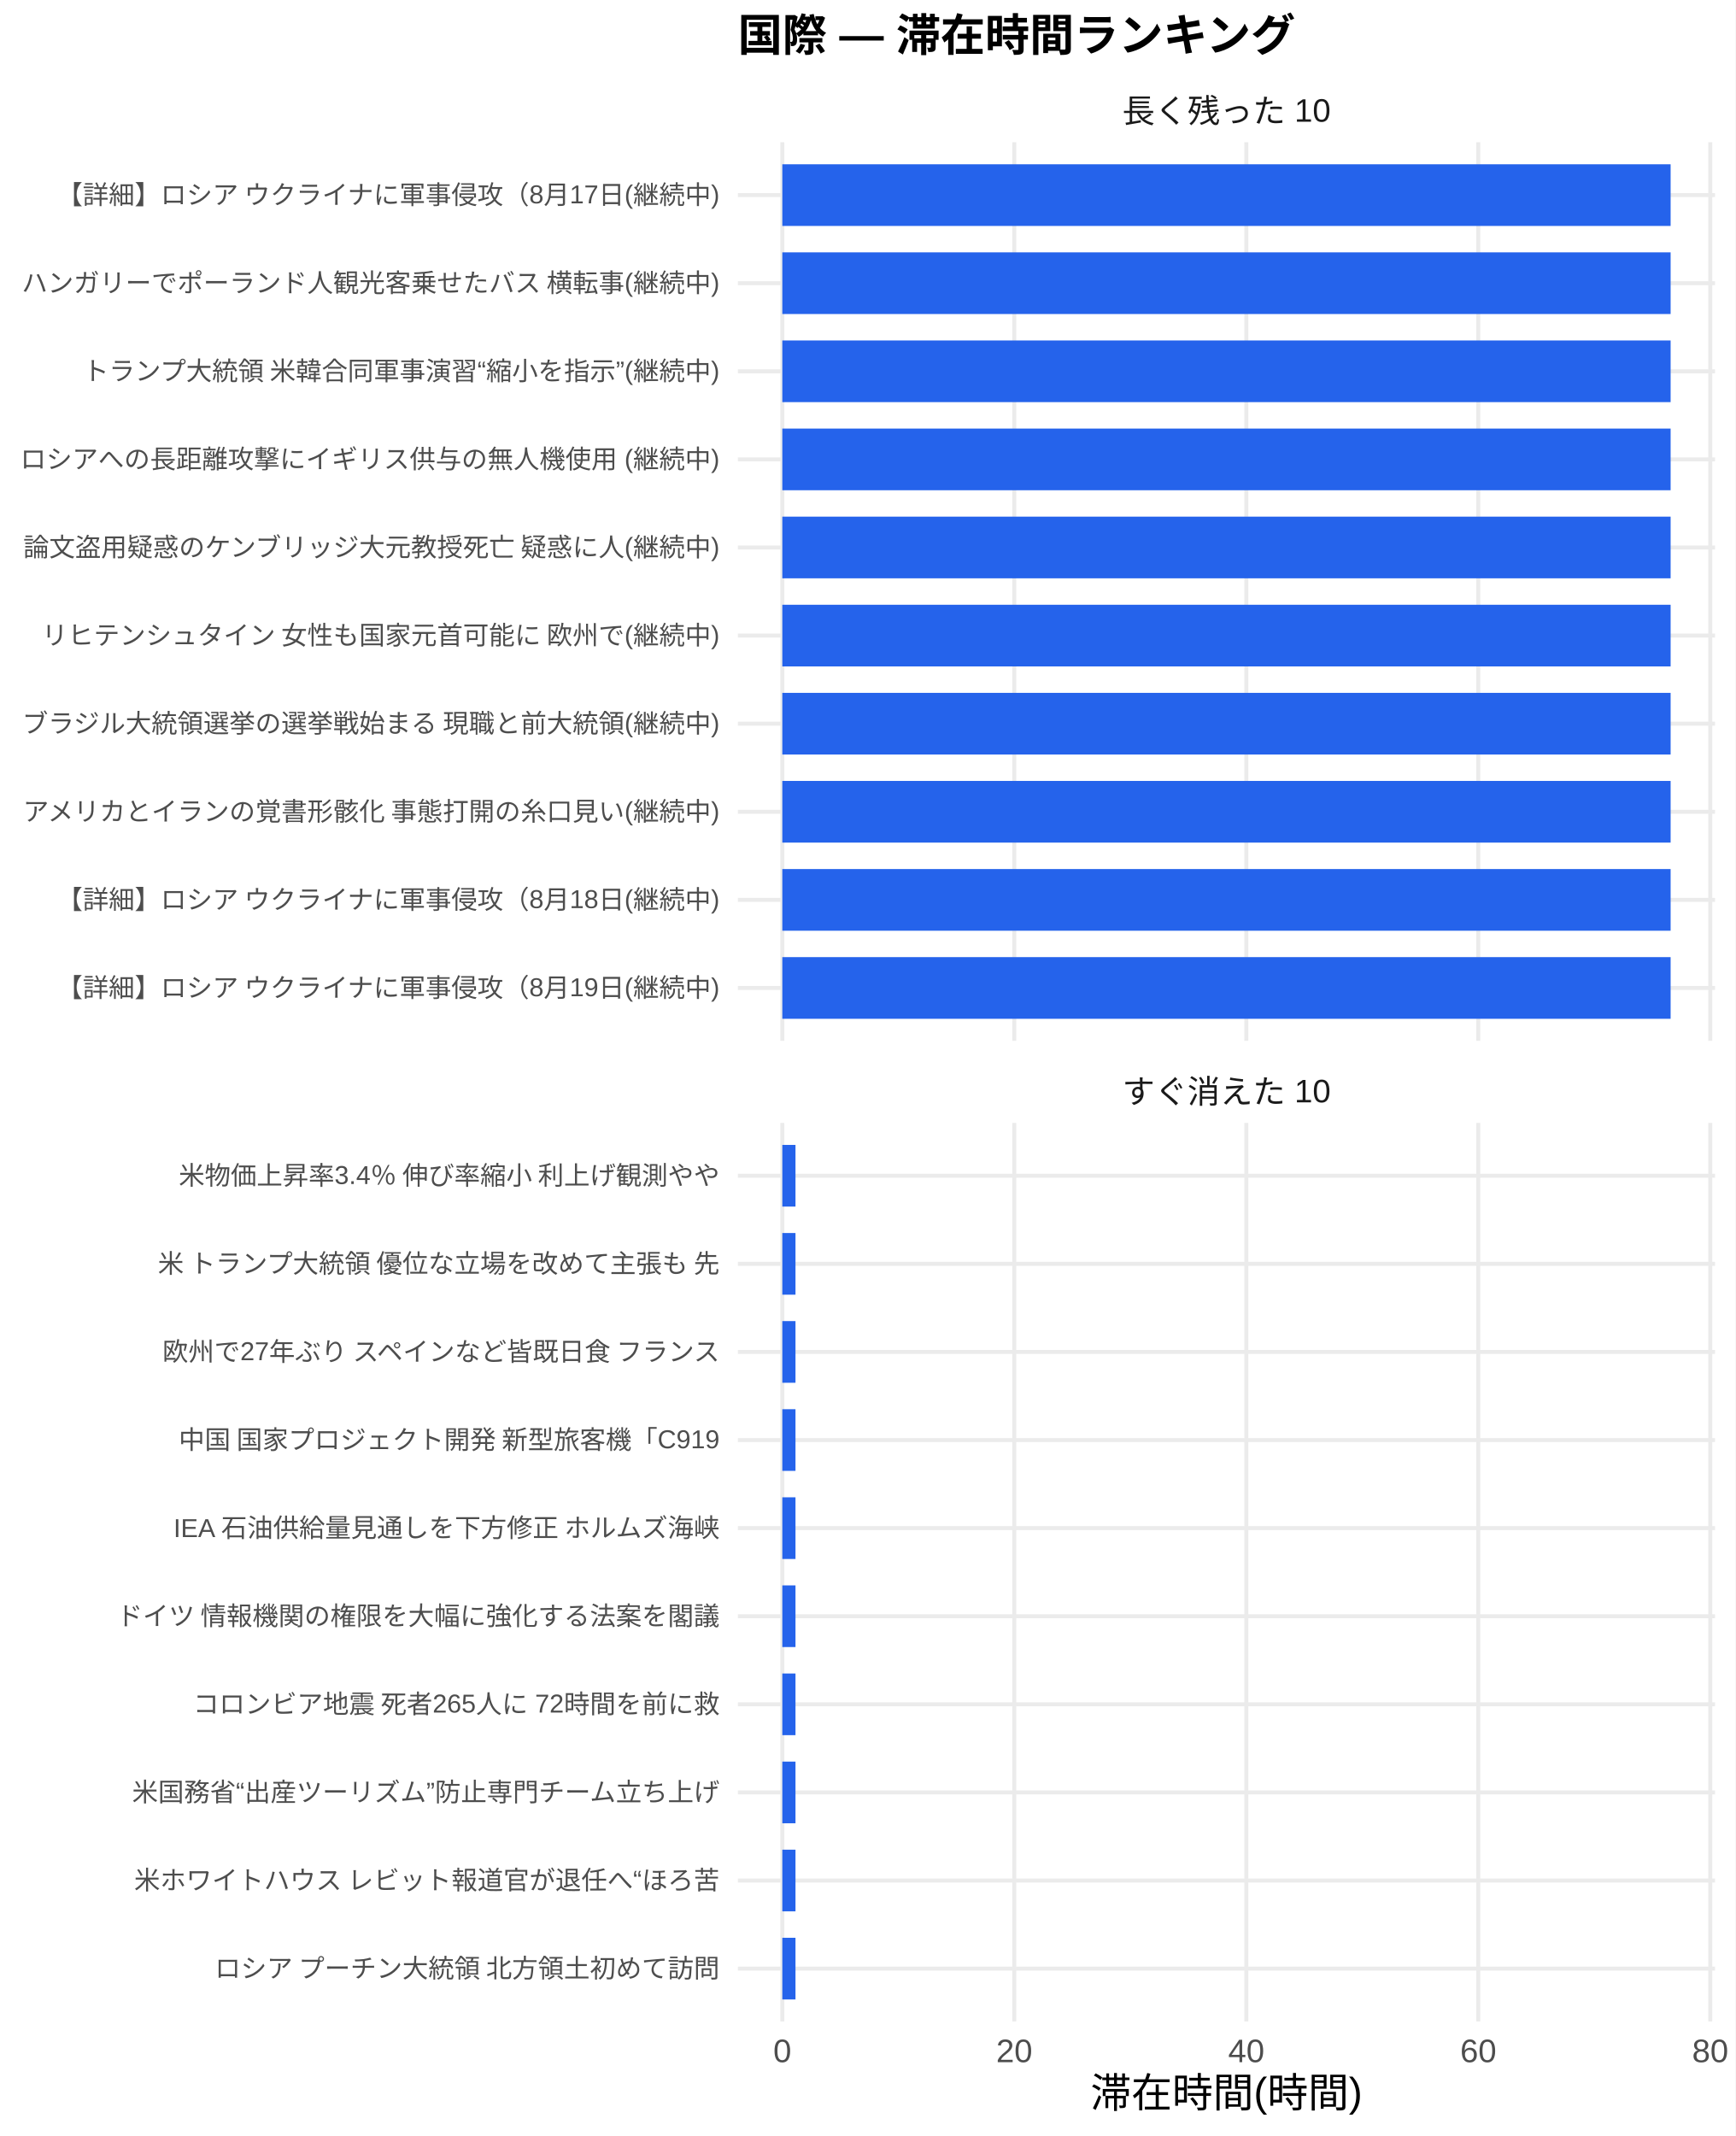
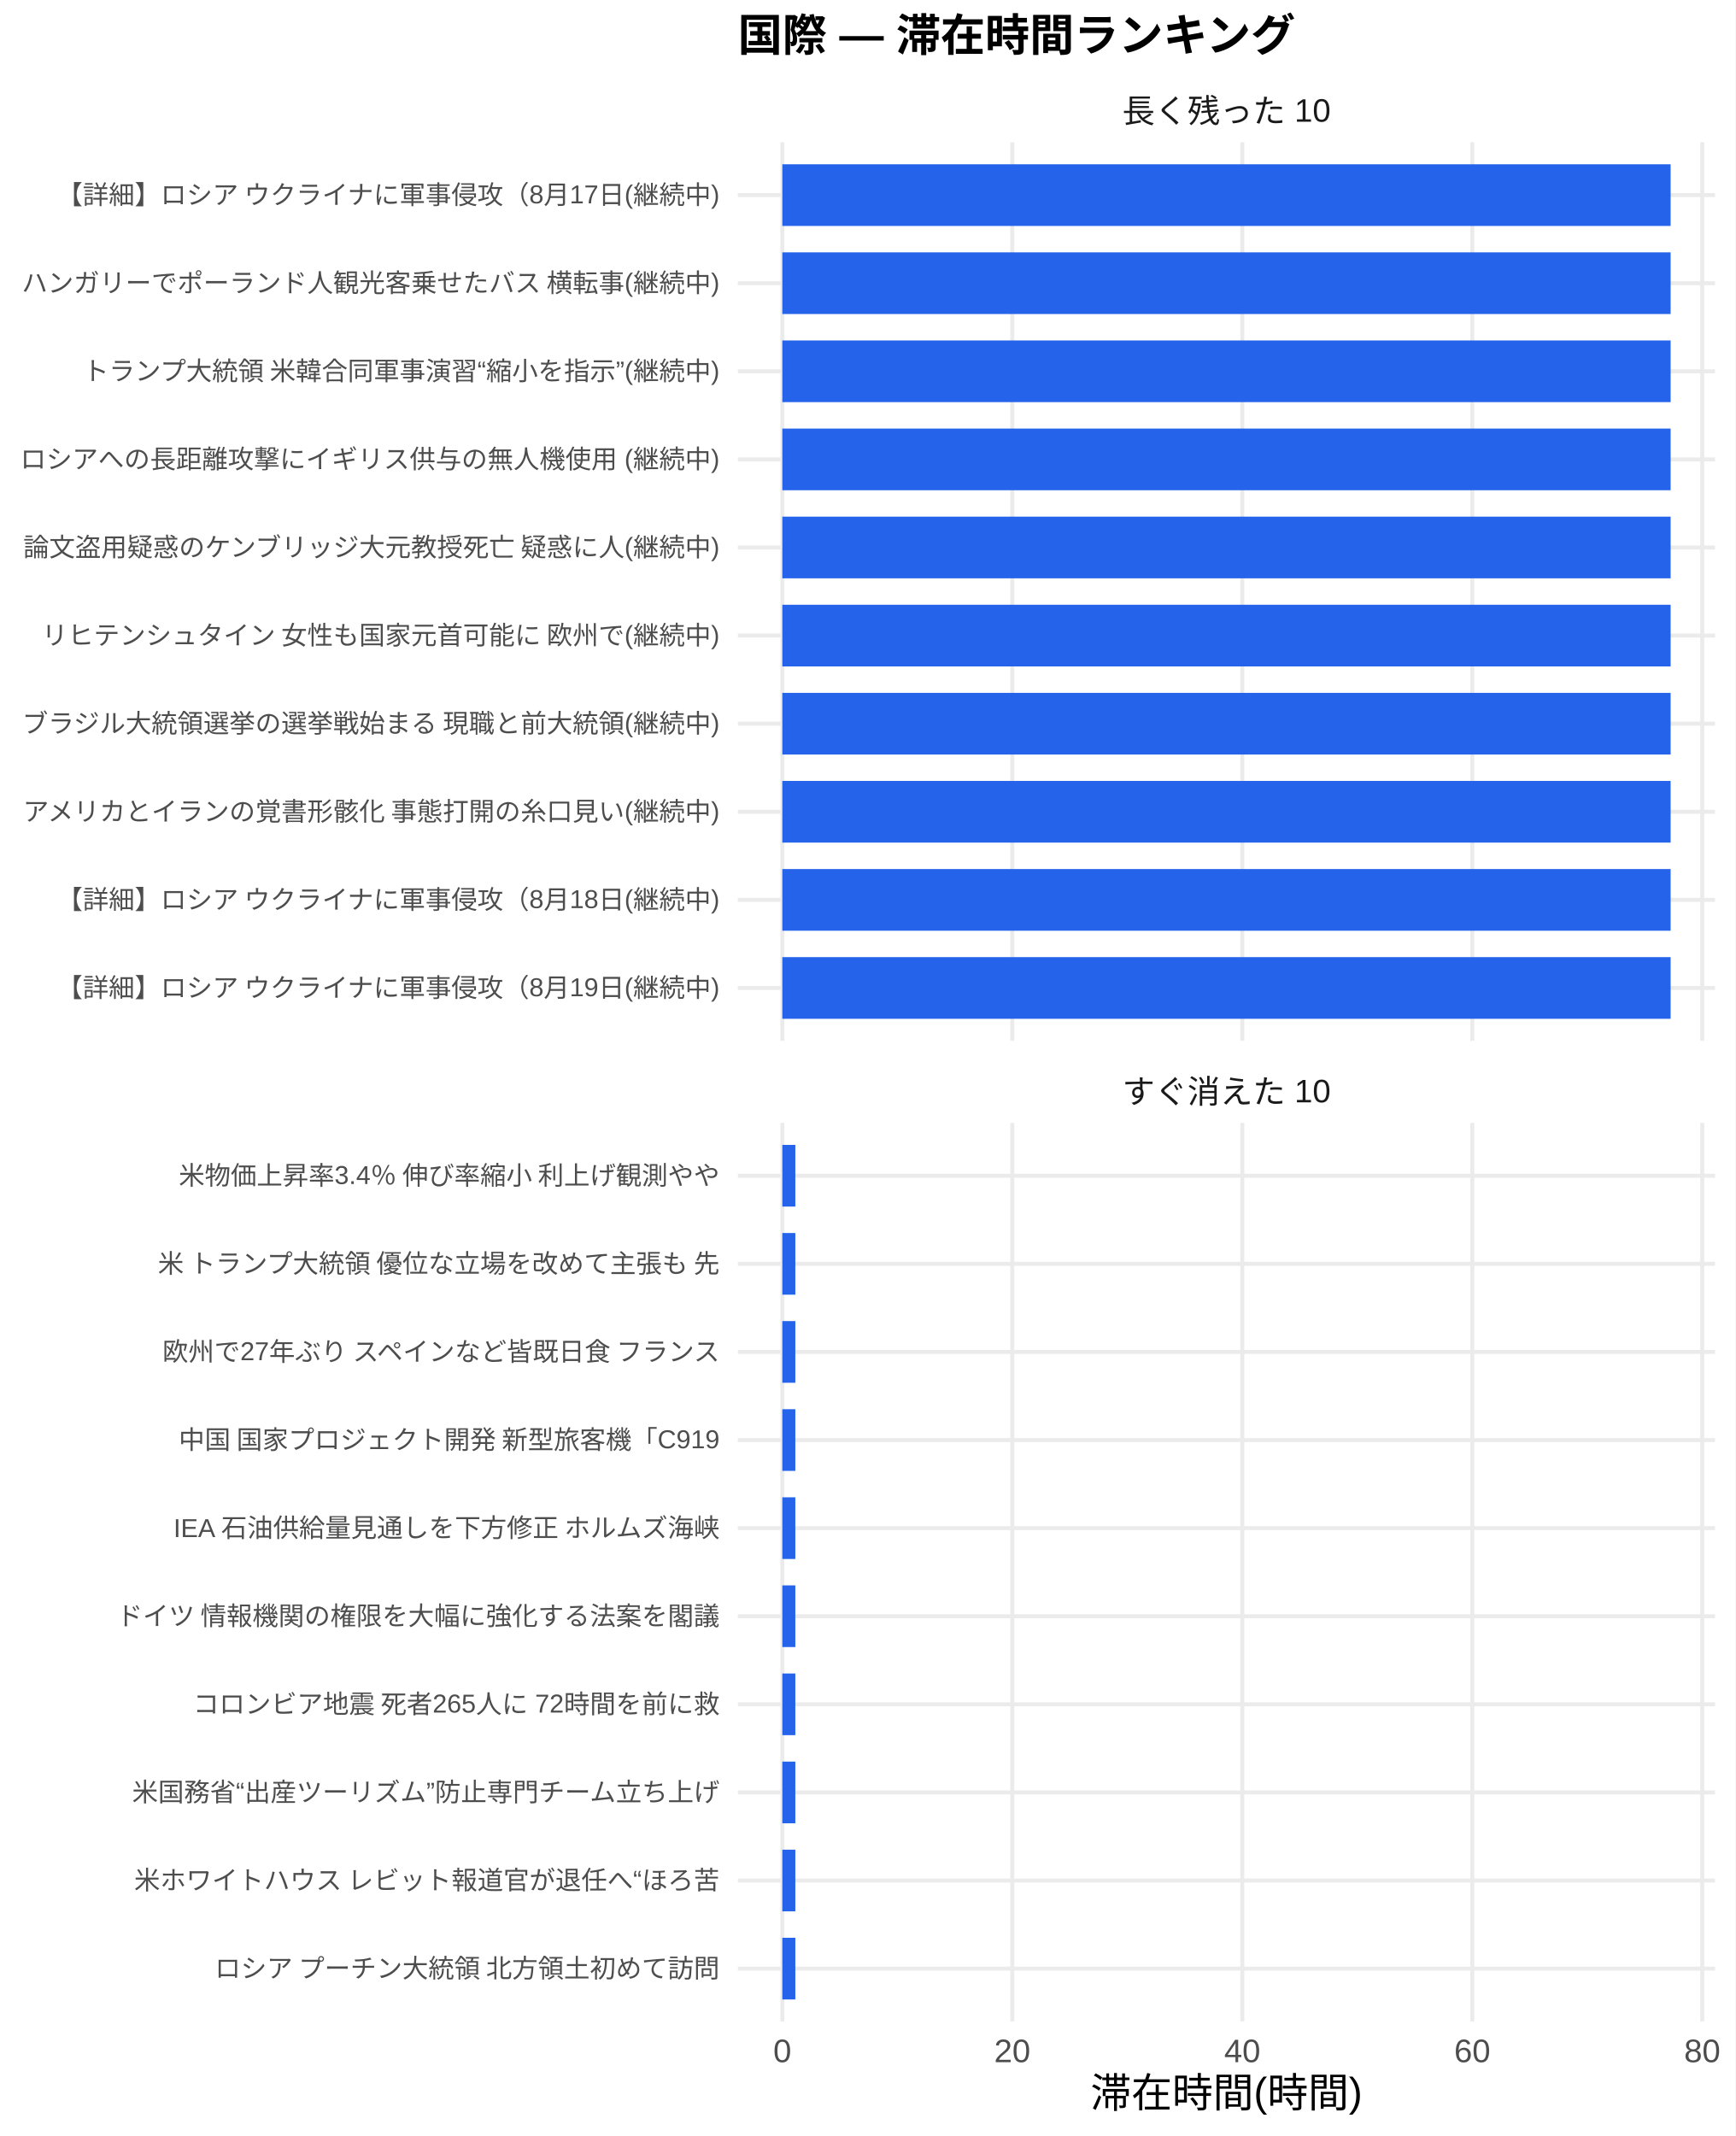
<svg xmlns="http://www.w3.org/2000/svg" width="468.00pt" height="576.00pt" viewBox="0 0 468.00 576.00">
  <g class="svglite">
    <defs>
      <style type="text/css">
    .svglite line, .svglite polyline, .svglite polygon, .svglite path, .svglite rect, .svglite circle {
      fill: none;
      stroke: #000000;
      stroke-linecap: round;
      stroke-linejoin: round;
      stroke-miterlimit: 10.00;
    }
    .svglite text {
      white-space: pre;
    }
    .svglite g.glyphgroup path {
      fill: inherit;
      stroke: none;
    }
  </style>
    </defs>
    <rect width="100%" height="100%" style="stroke: none; fill: #FFFFFF;" />
    <defs>
      <clipPath id="cpMC4wMHw0NjguMDB8MC4wMHw1NzYuMDA=">
        <rect x="0.00" y="0.00" width="468.00" height="576.00" />
      </clipPath>
    </defs>
    <g clip-path="url(#cpMC4wMHw0NjguMDB8MC4wMHw1NzYuMDA=)">
      <rect x="0" y="0.00" width="468.00" height="576.00" style="stroke-width: 1.07; stroke: none; fill: #FFFFFF;" />
    </g>
    <defs>
      <clipPath id="cpMTk5LjAwfDQ2Mi41MnwzOC4zNnwyODAuNjc=">
        <rect x="199.00" y="38.36" width="263.52" height="242.31" />
      </clipPath>
    </defs>
    <g clip-path="url(#cpMTk5LjAwfDQ2Mi41MnwzOC4zNnwyODAuNjc=)">
      <polyline points="199.00,266.42 462.52,266.42 " style="stroke-width: 1.07; stroke: #EBEBEB; stroke-linecap: butt;" />
      <polyline points="199.00,242.66 462.52,242.66 " style="stroke-width: 1.07; stroke: #EBEBEB; stroke-linecap: butt;" />
      <polyline points="199.00,218.91 462.52,218.91 " style="stroke-width: 1.07; stroke: #EBEBEB; stroke-linecap: butt;" />
      <polyline points="199.00,195.15 462.52,195.15 " style="stroke-width: 1.07; stroke: #EBEBEB; stroke-linecap: butt;" />
      <polyline points="199.00,171.39 462.52,171.39 " style="stroke-width: 1.07; stroke: #EBEBEB; stroke-linecap: butt;" />
      <polyline points="199.00,147.64 462.52,147.64 " style="stroke-width: 1.07; stroke: #EBEBEB; stroke-linecap: butt;" />
      <polyline points="199.00,123.88 462.52,123.88 " style="stroke-width: 1.07; stroke: #EBEBEB; stroke-linecap: butt;" />
      <polyline points="199.00,100.13 462.52,100.13 " style="stroke-width: 1.07; stroke: #EBEBEB; stroke-linecap: butt;" />
      <polyline points="199.00,76.37 462.52,76.37 " style="stroke-width: 1.07; stroke: #EBEBEB; stroke-linecap: butt;" />
      <polyline points="199.00,52.61 462.52,52.61 " style="stroke-width: 1.07; stroke: #EBEBEB; stroke-linecap: butt;" />
      <polyline points="210.98,280.67 210.98,38.36 " style="stroke-width: 1.07; stroke: #EBEBEB; stroke-linecap: butt;" />
-       <polyline points="273.54,280.67 273.54,38.36 " style="stroke-width: 1.07; stroke: #EBEBEB; stroke-linecap: butt;" />
-       <polyline points="336.11,280.67 336.11,38.36 " style="stroke-width: 1.07; stroke: #EBEBEB; stroke-linecap: butt;" />
-       <polyline points="398.67,280.67 398.67,38.36 " style="stroke-width: 1.07; stroke: #EBEBEB; stroke-linecap: butt;" />
-       <polyline points="461.23,280.67 461.23,38.36 " style="stroke-width: 1.07; stroke: #EBEBEB; stroke-linecap: butt;" />
+       <polyline points="273.00,280.67 273.00,38.36 " style="stroke-width: 1.07; stroke: #EBEBEB; stroke-linecap: butt;" />
+       <polyline points="335.03,280.67 335.03,38.36 " style="stroke-width: 1.07; stroke: #EBEBEB; stroke-linecap: butt;" />
+       <polyline points="397.05,280.67 397.05,38.36 " style="stroke-width: 1.07; stroke: #EBEBEB; stroke-linecap: butt;" />
+       <polyline points="459.07,280.67 459.07,38.36 " style="stroke-width: 1.07; stroke: #EBEBEB; stroke-linecap: butt;" />
      <rect x="210.98" y="44.30" width="239.56" height="16.63" style="stroke-width: 1.07; stroke: none; stroke-linecap: butt; stroke-linejoin: miter; fill: #2563EB;" />
      <rect x="210.98" y="68.05" width="239.56" height="16.63" style="stroke-width: 1.07; stroke: none; stroke-linecap: butt; stroke-linejoin: miter; fill: #2563EB;" />
      <rect x="210.98" y="91.81" width="239.56" height="16.63" style="stroke-width: 1.07; stroke: none; stroke-linecap: butt; stroke-linejoin: miter; fill: #2563EB;" />
      <rect x="210.98" y="115.57" width="239.56" height="16.63" style="stroke-width: 1.07; stroke: none; stroke-linecap: butt; stroke-linejoin: miter; fill: #2563EB;" />
      <rect x="210.98" y="139.32" width="239.56" height="16.63" style="stroke-width: 1.07; stroke: none; stroke-linecap: butt; stroke-linejoin: miter; fill: #2563EB;" />
      <rect x="210.98" y="163.08" width="239.56" height="16.63" style="stroke-width: 1.07; stroke: none; stroke-linecap: butt; stroke-linejoin: miter; fill: #2563EB;" />
      <rect x="210.98" y="186.84" width="239.56" height="16.63" style="stroke-width: 1.07; stroke: none; stroke-linecap: butt; stroke-linejoin: miter; fill: #2563EB;" />
      <rect x="210.98" y="210.59" width="239.56" height="16.63" style="stroke-width: 1.07; stroke: none; stroke-linecap: butt; stroke-linejoin: miter; fill: #2563EB;" />
      <rect x="210.98" y="234.35" width="239.56" height="16.63" style="stroke-width: 1.07; stroke: none; stroke-linecap: butt; stroke-linejoin: miter; fill: #2563EB;" />
      <rect x="210.98" y="258.10" width="239.56" height="16.63" style="stroke-width: 1.07; stroke: none; stroke-linecap: butt; stroke-linejoin: miter; fill: #2563EB;" />
    </g>
    <g clip-path="url(#cpMC4wMHw0NjguMDB8MC4wMHw1NzYuMDA=)">
</g>
    <defs>
      <clipPath id="cpMTk5LjAwfDQ2Mi41MnwzMDIuODB8NTQ1LjEy">
        <rect x="199.00" y="302.80" width="263.52" height="242.31" />
      </clipPath>
    </defs>
    <g clip-path="url(#cpMTk5LjAwfDQ2Mi41MnwzMDIuODB8NTQ1LjEy)">
      <polyline points="199.00,530.86 462.52,530.86 " style="stroke-width: 1.07; stroke: #EBEBEB; stroke-linecap: butt;" />
      <polyline points="199.00,507.11 462.52,507.11 " style="stroke-width: 1.07; stroke: #EBEBEB; stroke-linecap: butt;" />
      <polyline points="199.00,483.35 462.52,483.35 " style="stroke-width: 1.07; stroke: #EBEBEB; stroke-linecap: butt;" />
      <polyline points="199.00,459.59 462.52,459.59 " style="stroke-width: 1.07; stroke: #EBEBEB; stroke-linecap: butt;" />
      <polyline points="199.00,435.84 462.52,435.84 " style="stroke-width: 1.07; stroke: #EBEBEB; stroke-linecap: butt;" />
      <polyline points="199.00,412.08 462.52,412.08 " style="stroke-width: 1.07; stroke: #EBEBEB; stroke-linecap: butt;" />
      <polyline points="199.00,388.33 462.52,388.33 " style="stroke-width: 1.07; stroke: #EBEBEB; stroke-linecap: butt;" />
      <polyline points="199.00,364.57 462.52,364.57 " style="stroke-width: 1.07; stroke: #EBEBEB; stroke-linecap: butt;" />
      <polyline points="199.00,340.81 462.52,340.81 " style="stroke-width: 1.07; stroke: #EBEBEB; stroke-linecap: butt;" />
      <polyline points="199.00,317.06 462.52,317.06 " style="stroke-width: 1.07; stroke: #EBEBEB; stroke-linecap: butt;" />
      <polyline points="210.98,545.12 210.98,302.80 " style="stroke-width: 1.07; stroke: #EBEBEB; stroke-linecap: butt;" />
-       <polyline points="273.54,545.12 273.54,302.80 " style="stroke-width: 1.07; stroke: #EBEBEB; stroke-linecap: butt;" />
-       <polyline points="336.11,545.12 336.11,302.80 " style="stroke-width: 1.07; stroke: #EBEBEB; stroke-linecap: butt;" />
-       <polyline points="398.67,545.12 398.67,302.80 " style="stroke-width: 1.07; stroke: #EBEBEB; stroke-linecap: butt;" />
-       <polyline points="461.23,545.12 461.23,302.80 " style="stroke-width: 1.07; stroke: #EBEBEB; stroke-linecap: butt;" />
-       <rect x="210.98" y="308.74" width="3.55" height="16.63" style="stroke-width: 1.07; stroke: none; stroke-linecap: butt; stroke-linejoin: miter; fill: #2563EB;" />
-       <rect x="210.98" y="332.50" width="3.55" height="16.63" style="stroke-width: 1.07; stroke: none; stroke-linecap: butt; stroke-linejoin: miter; fill: #2563EB;" />
-       <rect x="210.98" y="356.25" width="3.55" height="16.63" style="stroke-width: 1.07; stroke: none; stroke-linecap: butt; stroke-linejoin: miter; fill: #2563EB;" />
-       <rect x="210.98" y="380.01" width="3.55" height="16.63" style="stroke-width: 1.07; stroke: none; stroke-linecap: butt; stroke-linejoin: miter; fill: #2563EB;" />
-       <rect x="210.98" y="403.77" width="3.55" height="16.63" style="stroke-width: 1.07; stroke: none; stroke-linecap: butt; stroke-linejoin: miter; fill: #2563EB;" />
-       <rect x="210.98" y="427.52" width="3.55" height="16.63" style="stroke-width: 1.07; stroke: none; stroke-linecap: butt; stroke-linejoin: miter; fill: #2563EB;" />
-       <rect x="210.98" y="451.28" width="3.55" height="16.63" style="stroke-width: 1.07; stroke: none; stroke-linecap: butt; stroke-linejoin: miter; fill: #2563EB;" />
-       <rect x="210.98" y="475.04" width="3.55" height="16.63" style="stroke-width: 1.07; stroke: none; stroke-linecap: butt; stroke-linejoin: miter; fill: #2563EB;" />
-       <rect x="210.98" y="498.79" width="3.55" height="16.63" style="stroke-width: 1.07; stroke: none; stroke-linecap: butt; stroke-linejoin: miter; fill: #2563EB;" />
-       <rect x="210.98" y="522.55" width="3.55" height="16.63" style="stroke-width: 1.07; stroke: none; stroke-linecap: butt; stroke-linejoin: miter; fill: #2563EB;" />
+       <polyline points="273.00,545.12 273.00,302.80 " style="stroke-width: 1.07; stroke: #EBEBEB; stroke-linecap: butt;" />
+       <polyline points="335.03,545.12 335.03,302.80 " style="stroke-width: 1.07; stroke: #EBEBEB; stroke-linecap: butt;" />
+       <polyline points="397.05,545.12 397.05,302.80 " style="stroke-width: 1.07; stroke: #EBEBEB; stroke-linecap: butt;" />
+       <polyline points="459.07,545.12 459.07,302.80 " style="stroke-width: 1.07; stroke: #EBEBEB; stroke-linecap: butt;" />
+       <rect x="210.98" y="308.74" width="3.51" height="16.63" style="stroke-width: 1.07; stroke: none; stroke-linecap: butt; stroke-linejoin: miter; fill: #2563EB;" />
+       <rect x="210.98" y="332.50" width="3.51" height="16.63" style="stroke-width: 1.07; stroke: none; stroke-linecap: butt; stroke-linejoin: miter; fill: #2563EB;" />
+       <rect x="210.98" y="356.25" width="3.51" height="16.63" style="stroke-width: 1.07; stroke: none; stroke-linecap: butt; stroke-linejoin: miter; fill: #2563EB;" />
+       <rect x="210.98" y="380.01" width="3.51" height="16.63" style="stroke-width: 1.07; stroke: none; stroke-linecap: butt; stroke-linejoin: miter; fill: #2563EB;" />
+       <rect x="210.98" y="403.77" width="3.51" height="16.63" style="stroke-width: 1.07; stroke: none; stroke-linecap: butt; stroke-linejoin: miter; fill: #2563EB;" />
+       <rect x="210.98" y="427.52" width="3.51" height="16.63" style="stroke-width: 1.07; stroke: none; stroke-linecap: butt; stroke-linejoin: miter; fill: #2563EB;" />
+       <rect x="210.98" y="451.28" width="3.51" height="16.63" style="stroke-width: 1.07; stroke: none; stroke-linecap: butt; stroke-linejoin: miter; fill: #2563EB;" />
+       <rect x="210.98" y="475.04" width="3.51" height="16.63" style="stroke-width: 1.07; stroke: none; stroke-linecap: butt; stroke-linejoin: miter; fill: #2563EB;" />
+       <rect x="210.98" y="498.79" width="3.51" height="16.63" style="stroke-width: 1.07; stroke: none; stroke-linecap: butt; stroke-linejoin: miter; fill: #2563EB;" />
+       <rect x="210.98" y="522.55" width="3.51" height="16.63" style="stroke-width: 1.07; stroke: none; stroke-linecap: butt; stroke-linejoin: miter; fill: #2563EB;" />
    </g>
    <g clip-path="url(#cpMC4wMHw0NjguMDB8MC4wMHw1NzYuMDA=)">
</g>
    <defs>
      <clipPath id="cpMTk5LjAwfDQ2Mi41MnwyODYuMTV8MzAyLjgw">
        <rect x="199.00" y="286.15" width="263.52" height="16.65" />
      </clipPath>
    </defs>
    <g clip-path="url(#cpMTk5LjAwfDQ2Mi41MnwyODYuMTV8MzAyLjgw)">
      <text x="330.76" y="297.50" text-anchor="middle" style="font-size: 8.80px;fill: #1A1A1A; font-family: &quot;Liberation Sans&quot;;" textLength="56.20px" lengthAdjust="spacingAndGlyphs">すぐ消えた 10</text>
    </g>
    <g clip-path="url(#cpMC4wMHw0NjguMDB8MC4wMHw1NzYuMDA=)">
</g>
    <defs>
      <clipPath id="cpMTk5LjAwfDQ2Mi41MnwyMS43MXwzOC4zNg==">
        <rect x="199.00" y="21.71" width="263.52" height="16.65" />
      </clipPath>
    </defs>
    <g clip-path="url(#cpMTk5LjAwfDQ2Mi41MnwyMS43MXwzOC4zNg==)">
      <text x="330.76" y="33.06" text-anchor="middle" style="font-size: 8.80px;fill: #1A1A1A; font-family: &quot;Liberation Sans&quot;;" textLength="56.20px" lengthAdjust="spacingAndGlyphs">長く残った 10</text>
    </g>
    <g clip-path="url(#cpMC4wMHw0NjguMDB8MC4wMHw1NzYuMDA=)">
      <text x="210.98" y="556.10" text-anchor="middle" style="font-size: 8.80px;fill: #4D4D4D; font-family: &quot;Liberation Sans&quot;;" textLength="4.89px" lengthAdjust="spacingAndGlyphs">0</text>
-       <text x="273.54" y="556.10" text-anchor="middle" style="font-size: 8.80px;fill: #4D4D4D; font-family: &quot;Liberation Sans&quot;;" textLength="9.78px" lengthAdjust="spacingAndGlyphs">20</text>
-       <text x="336.11" y="556.10" text-anchor="middle" style="font-size: 8.80px;fill: #4D4D4D; font-family: &quot;Liberation Sans&quot;;" textLength="9.78px" lengthAdjust="spacingAndGlyphs">40</text>
-       <text x="398.67" y="556.10" text-anchor="middle" style="font-size: 8.80px;fill: #4D4D4D; font-family: &quot;Liberation Sans&quot;;" textLength="9.78px" lengthAdjust="spacingAndGlyphs">60</text>
-       <text x="461.23" y="556.10" text-anchor="middle" style="font-size: 8.80px;fill: #4D4D4D; font-family: &quot;Liberation Sans&quot;;" textLength="9.78px" lengthAdjust="spacingAndGlyphs">80</text>
+       <text x="273.00" y="556.10" text-anchor="middle" style="font-size: 8.80px;fill: #4D4D4D; font-family: &quot;Liberation Sans&quot;;" textLength="9.78px" lengthAdjust="spacingAndGlyphs">20</text>
+       <text x="335.03" y="556.10" text-anchor="middle" style="font-size: 8.80px;fill: #4D4D4D; font-family: &quot;Liberation Sans&quot;;" textLength="9.78px" lengthAdjust="spacingAndGlyphs">40</text>
+       <text x="397.05" y="556.10" text-anchor="middle" style="font-size: 8.80px;fill: #4D4D4D; font-family: &quot;Liberation Sans&quot;;" textLength="9.78px" lengthAdjust="spacingAndGlyphs">60</text>
+       <text x="459.07" y="556.10" text-anchor="middle" style="font-size: 8.80px;fill: #4D4D4D; font-family: &quot;Liberation Sans&quot;;" textLength="9.78px" lengthAdjust="spacingAndGlyphs">80</text>
      <text x="194.07" y="268.83" text-anchor="end" style="font-size: 7.00px;fill: #4D4D4D; font-family: &quot;Liberation Sans&quot;;" textLength="179.27px" lengthAdjust="spacingAndGlyphs">【詳細】ロシア ウクライナに軍事侵攻（8月19日(継続中)</text>
      <text x="194.07" y="245.07" text-anchor="end" style="font-size: 7.00px;fill: #4D4D4D; font-family: &quot;Liberation Sans&quot;;" textLength="179.27px" lengthAdjust="spacingAndGlyphs">【詳細】ロシア ウクライナに軍事侵攻（8月18日(継続中)</text>
      <text x="194.07" y="221.31" text-anchor="end" style="font-size: 7.00px;fill: #4D4D4D; font-family: &quot;Liberation Sans&quot;;" textLength="188.59px" lengthAdjust="spacingAndGlyphs">アメリカとイランの覚書形骸化 事態打開の糸口見い(継続中)</text>
      <text x="194.07" y="197.56" text-anchor="end" style="font-size: 7.00px;fill: #4D4D4D; font-family: &quot;Liberation Sans&quot;;" textLength="188.59px" lengthAdjust="spacingAndGlyphs">ブラジル大統領選挙の選挙戦始まる 現職と前大統領(継続中)</text>
      <text x="194.07" y="173.80" text-anchor="end" style="font-size: 7.00px;fill: #4D4D4D; font-family: &quot;Liberation Sans&quot;;" textLength="183.53px" lengthAdjust="spacingAndGlyphs">リヒテンシュタイン 女性も国家元首可能に 欧州で(継続中)</text>
      <text x="194.07" y="150.05" text-anchor="end" style="font-size: 7.00px;fill: #4D4D4D; font-family: &quot;Liberation Sans&quot;;" textLength="188.59px" lengthAdjust="spacingAndGlyphs">論文盗用疑惑のケンブリッジ大元教授死亡 疑惑に人(継続中)</text>
      <text x="194.07" y="126.29" text-anchor="end" style="font-size: 7.00px;fill: #4D4D4D; font-family: &quot;Liberation Sans&quot;;" textLength="188.59px" lengthAdjust="spacingAndGlyphs">ロシアへの長距離攻撃にイギリス供与の無人機使用 (継続中)</text>
      <text x="194.07" y="102.53" text-anchor="end" style="font-size: 7.00px;fill: #4D4D4D; font-family: &quot;Liberation Sans&quot;;" textLength="172.25px" lengthAdjust="spacingAndGlyphs">トランプ大統領 米韓合同軍事演習“縮小を指示”(継続中)</text>
      <text x="194.07" y="78.78" text-anchor="end" style="font-size: 7.00px;fill: #4D4D4D; font-family: &quot;Liberation Sans&quot;;" textLength="188.59px" lengthAdjust="spacingAndGlyphs">ハンガリーでポーランド人観光客乗せたバス 横転事(継続中)</text>
      <text x="194.07" y="55.02" text-anchor="end" style="font-size: 7.00px;fill: #4D4D4D; font-family: &quot;Liberation Sans&quot;;" textLength="179.27px" lengthAdjust="spacingAndGlyphs">【詳細】ロシア ウクライナに軍事侵攻（8月17日(継続中)</text>
      <text x="194.07" y="533.27" text-anchor="end" style="font-size: 7.00px;fill: #4D4D4D; font-family: &quot;Liberation Sans&quot;;" textLength="136.88px" lengthAdjust="spacingAndGlyphs">ロシア プーチン大統領 北方領土初めて訪問</text>
      <text x="194.07" y="509.51" text-anchor="end" style="font-size: 7.00px;fill: #4D4D4D; font-family: &quot;Liberation Sans&quot;;" textLength="158.27px" lengthAdjust="spacingAndGlyphs">米ホワイトハウス レビット報道官が退任へ“ほろ苦</text>
      <text x="194.07" y="485.76" text-anchor="end" style="font-size: 7.00px;fill: #4D4D4D; font-family: &quot;Liberation Sans&quot;;" textLength="158.66px" lengthAdjust="spacingAndGlyphs">米国務省“出産ツーリズム”防止専門チーム立ち上げ</text>
      <text x="194.07" y="462.00" text-anchor="end" style="font-size: 7.00px;fill: #4D4D4D; font-family: &quot;Liberation Sans&quot;;" textLength="142.33px" lengthAdjust="spacingAndGlyphs">コロンビア地震 死者265人に 72時間を前に救</text>
      <text x="194.07" y="438.25" text-anchor="end" style="font-size: 7.00px;fill: #4D4D4D; font-family: &quot;Liberation Sans&quot;;" textLength="162.94px" lengthAdjust="spacingAndGlyphs">ドイツ 情報機関の権限を大幅に強化する法案を閣議</text>
      <text x="194.07" y="414.49" text-anchor="end" style="font-size: 7.00px;fill: #4D4D4D; font-family: &quot;Liberation Sans&quot;;" textLength="147.77px" lengthAdjust="spacingAndGlyphs">IEA 石油供給量見通しを下方修正 ホルムズ海峡</text>
      <text x="194.07" y="390.73" text-anchor="end" style="font-size: 7.00px;fill: #4D4D4D; font-family: &quot;Liberation Sans&quot;;" textLength="146.61px" lengthAdjust="spacingAndGlyphs">中国 国家プロジェクト開発 新型旅客機「C919</text>
      <text x="194.07" y="366.98" text-anchor="end" style="font-size: 7.00px;fill: #4D4D4D; font-family: &quot;Liberation Sans&quot;;" textLength="151.66px" lengthAdjust="spacingAndGlyphs">欧州で27年ぶり スペインなど皆既日食 フランス</text>
      <text x="194.07" y="343.22" text-anchor="end" style="font-size: 7.00px;fill: #4D4D4D; font-family: &quot;Liberation Sans&quot;;" textLength="152.81px" lengthAdjust="spacingAndGlyphs">米 トランプ大統領 優位な立場を改めて主張も 先</text>
      <text x="194.07" y="319.47" text-anchor="end" style="font-size: 7.00px;fill: #4D4D4D; font-family: &quot;Liberation Sans&quot;;" textLength="146.59px" lengthAdjust="spacingAndGlyphs">米物価上昇率3.4％ 伸び率縮小 利上げ観測やや</text>
      <text x="330.76" y="568.24" text-anchor="middle" style="font-size: 11.00px; font-family: &quot;Liberation Sans&quot;;" textLength="73.31px" lengthAdjust="spacingAndGlyphs">滞在時間(時間)</text>
      <text x="199.00" y="13.74" style="font-size: 12.00px; font-weight: bold; font-family: &quot;Liberation Sans&quot;;" textLength="150.66px" lengthAdjust="spacingAndGlyphs">国際 — 滞在時間ランキング</text>
    </g>
  </g>
</svg>
